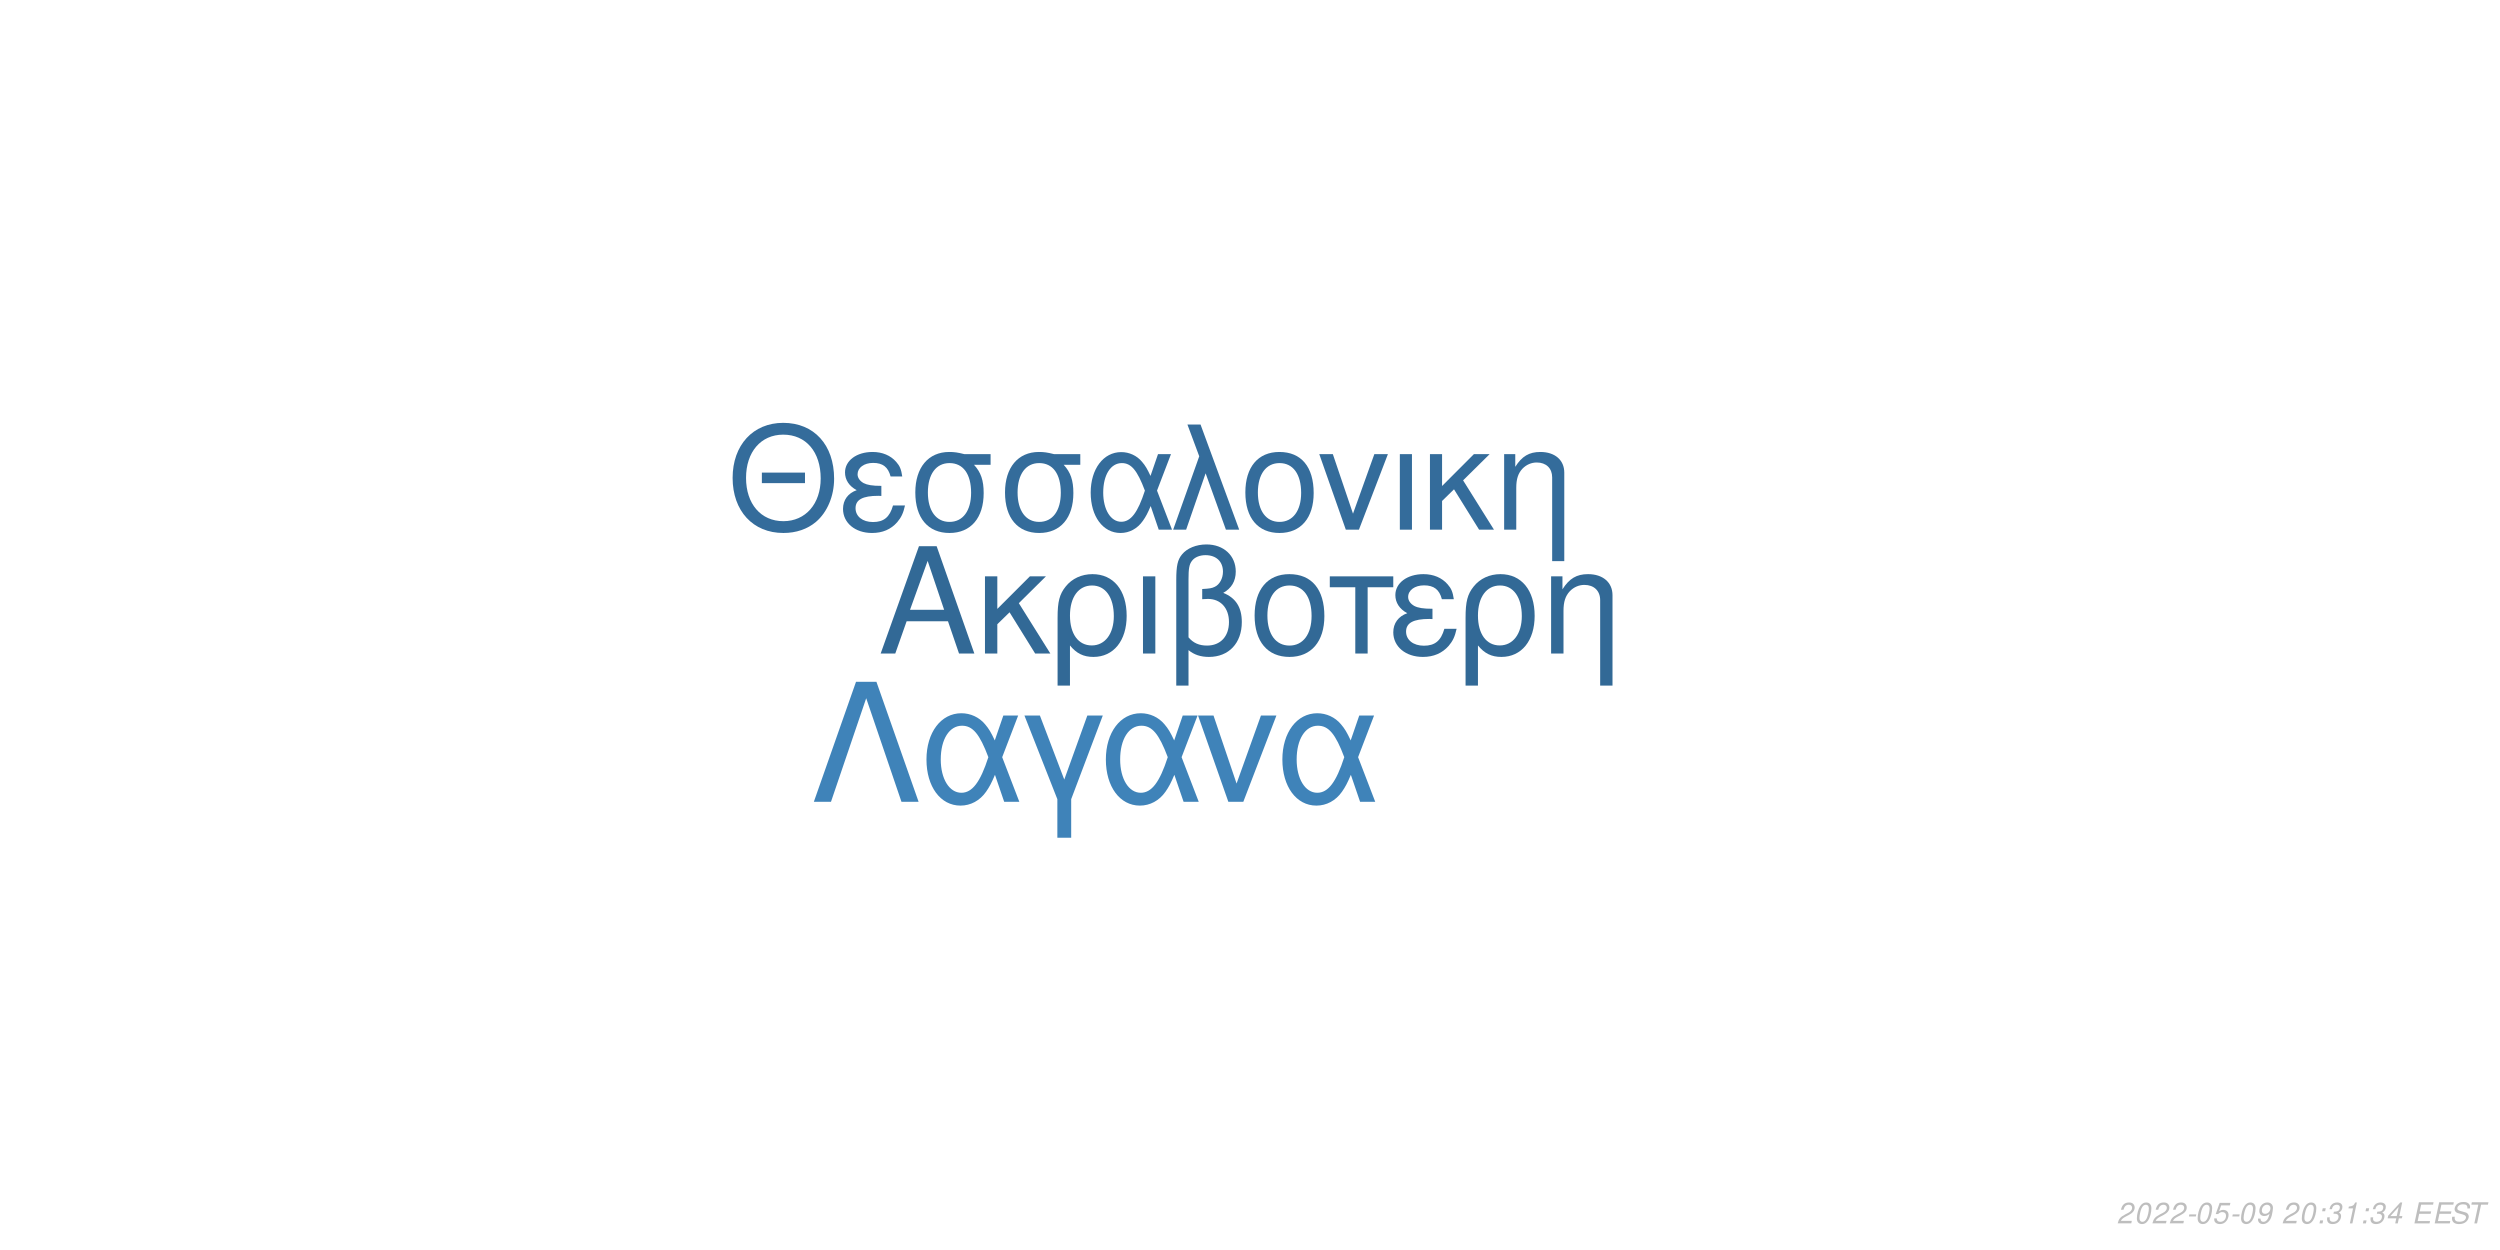
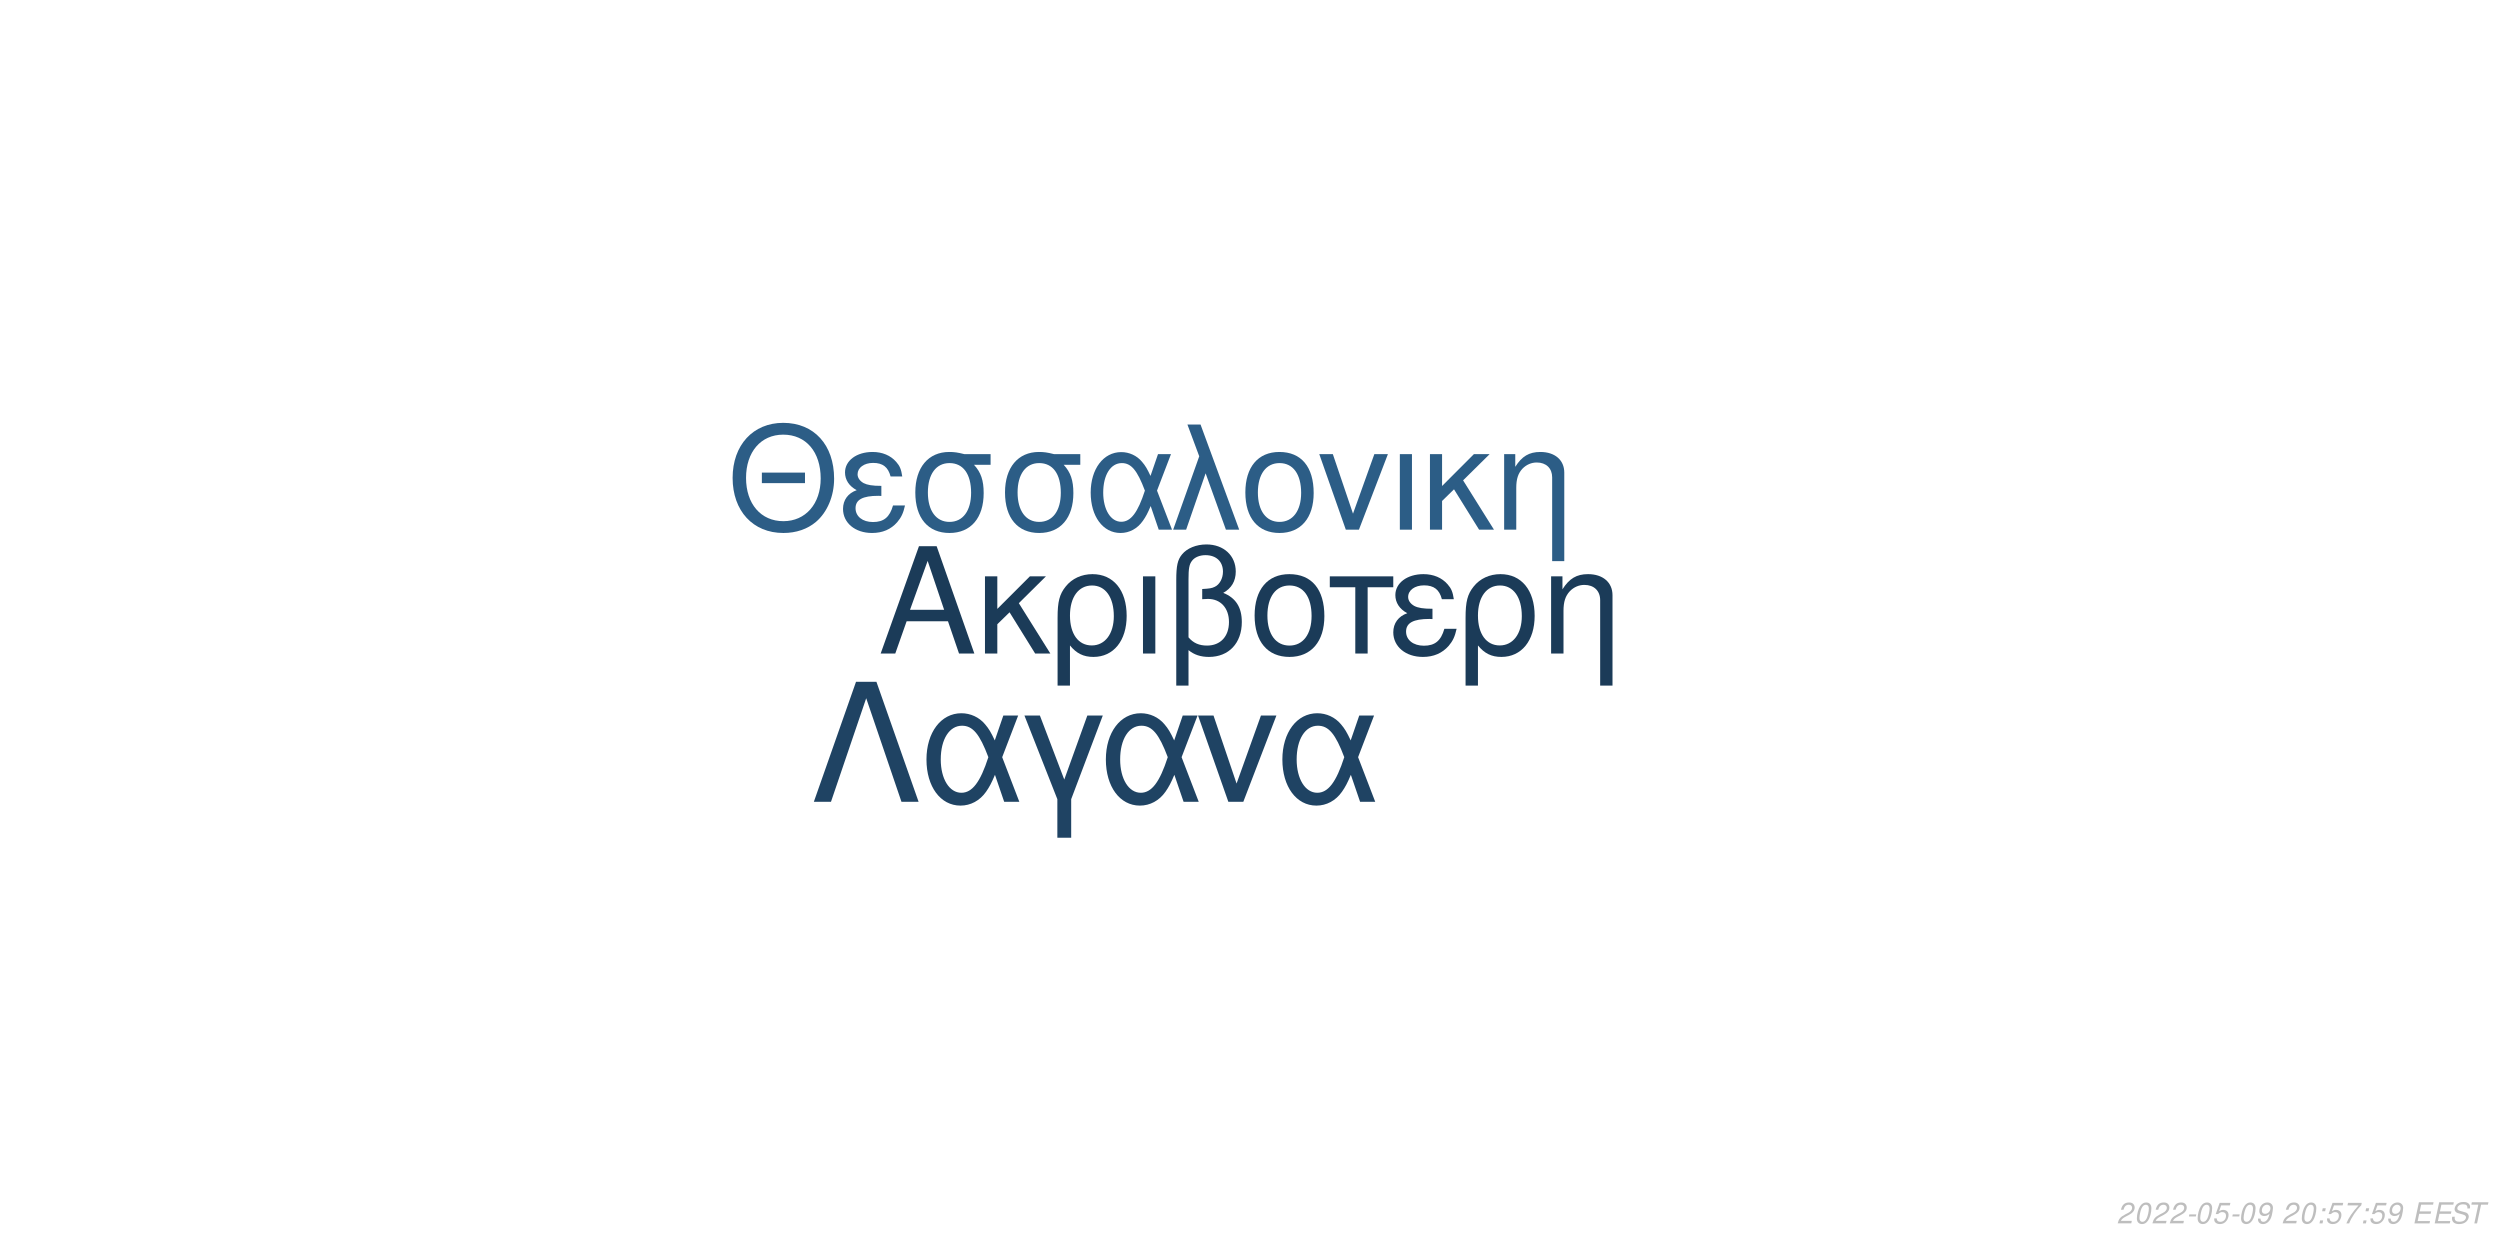
<svg xmlns="http://www.w3.org/2000/svg" xmlns:xlink="http://www.w3.org/1999/xlink" width="864pt" height="432pt" viewBox="0 0 864 432" version="1.1">
  <defs>
    <g>
      <symbol overflow="visible" id="glyph0-0">
        <path style="stroke:none;" d="" />
      </symbol>
      <symbol overflow="visible" id="glyph0-1">
        <path style="stroke:none;" d="M 24.125 -11.141 L 27.938 0 L 33.234 0 L 20.203 -37.094 L 14.094 -37.094 L 0.859 0 L 5.906 0 L 9.828 -11.141 Z M 22.797 -15.109 L 11 -15.109 L 17.094 -32.016 Z M 22.797 -15.109 " />
      </symbol>
      <symbol overflow="visible" id="glyph0-2">
        <path style="stroke:none;" d="M 7.172 -15.422 L 7.172 -26.672 L 2.906 -26.672 L 2.906 0 L 7.172 0 L 7.172 -10.125 L 11.406 -14.25 L 20.25 0 L 25.5 0 L 14.609 -17.406 L 23.969 -26.672 L 18.422 -26.672 Z M 7.172 -15.422 " />
      </symbol>
      <symbol overflow="visible" id="glyph0-3">
        <path style="stroke:none;" d="M 3 11.094 L 7.281 11.094 L 7.281 -2.797 C 9.516 -0.047 11.953 1.172 15.375 1.172 C 22.344 1.172 26.875 -4.422 26.875 -13.031 C 26.875 -21.891 22.297 -27.438 15.062 -27.438 C 11.297 -27.438 7.984 -25.906 5.797 -23.156 C 3.672 -20.516 3 -17.969 3 -12.359 Z M 14.906 -23.516 C 19.547 -23.516 22.438 -19.438 22.438 -12.922 C 22.438 -6.812 19.391 -2.797 14.812 -2.797 C 10.172 -2.797 7.281 -6.766 7.281 -13.125 C 7.281 -19.484 10.234 -23.516 14.906 -23.516 Z M 14.906 -23.516 " />
      </symbol>
      <symbol overflow="visible" id="glyph0-4">
        <path style="stroke:none;" d="M 3.516 0 L 7.781 0 L 7.781 -26.672 L 3.516 -26.672 Z M 3.516 0 " />
      </symbol>
      <symbol overflow="visible" id="glyph0-5">
        <path style="stroke:none;" d="M 4.016 11.094 L 8.25 11.094 L 8.25 -1.172 C 10.172 0.406 12.422 1.172 15.312 1.172 C 22.188 1.172 26.672 -3.609 26.672 -10.891 C 26.672 -15.984 24.578 -19.234 20.25 -20.969 C 23.109 -22.547 24.578 -25.031 24.578 -28.344 C 24.578 -33.844 20.406 -37.703 14.453 -37.703 C 10.938 -37.703 7.734 -36.391 6 -34.25 C 4.484 -32.422 4.016 -30.328 4.016 -25.391 Z M 8.25 -25.656 C 8.25 -29.359 8.5 -30.844 9.469 -32.062 C 10.375 -33.281 12.156 -34 14.094 -34 C 17.812 -34 20.156 -31.812 20.156 -28.297 C 20.156 -25.953 18.984 -23.812 17.297 -23.047 C 16.281 -22.547 15.469 -22.438 12.984 -22.297 L 12.984 -18.781 C 13.734 -18.828 14.344 -18.875 14.969 -18.875 C 19.344 -18.875 22.234 -15.719 22.234 -10.891 C 22.234 -5.906 19.281 -2.75 14.656 -2.75 C 11.953 -2.75 9.922 -3.609 8.25 -5.594 Z M 8.25 -25.656 " />
      </symbol>
      <symbol overflow="visible" id="glyph0-6">
        <path style="stroke:none;" d="M 14.094 -27.438 C 6.562 -27.438 2.094 -22.094 2.094 -13.125 C 2.094 -4.125 6.562 1.172 14.141 1.172 C 21.672 1.172 26.203 -4.172 26.203 -12.922 C 26.203 -22.188 21.828 -27.438 14.094 -27.438 Z M 14.141 -23.516 C 18.938 -23.516 21.781 -19.594 21.781 -12.984 C 21.781 -6.672 18.828 -2.75 14.141 -2.75 C 9.422 -2.75 6.516 -6.672 6.516 -13.125 C 6.516 -19.594 9.422 -23.516 14.141 -23.516 Z M 14.141 -23.516 " />
      </symbol>
      <symbol overflow="visible" id="glyph0-7">
        <path style="stroke:none;" d="M 7.891 0 L 12.156 0 L 12.156 -22.906 L 21.016 -22.906 L 21.016 -26.672 L -0.922 -26.672 L -0.922 -22.906 L 7.891 -22.906 Z M 7.891 0 " />
      </symbol>
      <symbol overflow="visible" id="glyph0-8">
        <path style="stroke:none;" d="M 14.562 -15.469 C 11.344 -15.469 9.562 -15.781 8.297 -16.438 C 6.922 -17.203 6.156 -18.328 6.156 -19.547 C 6.156 -21.891 8.453 -23.562 11.656 -23.562 C 15.062 -23.562 16.953 -22.094 17.812 -18.781 L 21.938 -18.781 C 21.578 -21.266 21.062 -22.5 19.797 -23.922 C 17.812 -26.203 14.906 -27.438 11.453 -27.438 C 5.797 -27.438 1.734 -24.375 1.734 -20.203 C 1.734 -17.609 3.156 -15.375 5.859 -13.938 C 2.797 -12.875 1.016 -10.484 1.016 -7.328 C 1.016 -2.391 5.297 1.172 11.25 1.172 C 14.969 1.172 17.906 -0.109 20.156 -2.641 C 21.578 -4.328 22.297 -5.797 22.906 -8.547 L 18.672 -8.547 C 17.5 -4.422 15.422 -2.703 11.609 -2.703 C 7.938 -2.703 5.438 -4.688 5.438 -7.578 C 5.438 -10.578 7.938 -11.953 13.484 -11.953 C 13.641 -11.953 14.094 -11.953 14.562 -11.906 Z M 14.562 -15.469 " />
      </symbol>
      <symbol overflow="visible" id="glyph0-9">
        <path style="stroke:none;" d="M 3.562 -26.672 L 3.562 0 L 7.844 0 L 7.844 -14.703 C 7.844 -17.906 8.5 -19.891 10.031 -21.531 C 11.406 -22.953 13.188 -23.719 15.062 -23.719 C 18.375 -23.719 20.516 -21.672 20.516 -18.469 L 20.516 11.094 L 24.781 11.094 L 24.781 -20.156 C 24.781 -24.578 21.469 -27.438 16.328 -27.438 C 12.359 -27.438 9.828 -25.906 7.484 -22.188 L 7.484 -26.672 Z M 3.562 -26.672 " />
      </symbol>
      <symbol overflow="visible" id="glyph1-0">
        <path style="stroke:none;" d="" />
      </symbol>
      <symbol overflow="visible" id="glyph1-1">
        <path style="stroke:none;" d="M 26.859 -19.734 L 11.953 -19.734 L 11.953 -16.094 L 26.859 -16.094 Z M 19.328 -36.922 C 8.922 -36.922 1.844 -29.25 1.844 -17.891 C 1.844 -6.484 8.875 1.141 19.391 1.141 C 23.812 1.141 27.703 -0.203 30.641 -2.688 C 34.578 -6.031 36.922 -11.656 36.922 -17.594 C 36.922 -29.297 30 -36.922 19.328 -36.922 Z M 19.328 -32.844 C 27.203 -32.844 32.281 -26.906 32.281 -17.688 C 32.281 -8.922 27.062 -2.938 19.391 -2.938 C 11.609 -2.938 6.484 -8.922 6.484 -17.891 C 6.484 -26.859 11.609 -32.844 19.328 -32.844 Z M 19.328 -32.844 " />
      </symbol>
      <symbol overflow="visible" id="glyph1-2">
        <path style="stroke:none;" d="M 14.25 -15.141 C 11.109 -15.141 9.375 -15.453 8.125 -16.094 C 6.781 -16.844 6.031 -17.938 6.031 -19.141 C 6.031 -21.422 8.266 -23.078 11.406 -23.078 C 14.75 -23.078 16.594 -21.625 17.438 -18.391 L 21.469 -18.391 C 21.125 -20.828 20.625 -22.031 19.391 -23.422 C 17.438 -25.656 14.594 -26.859 11.219 -26.859 C 5.688 -26.859 1.688 -23.875 1.688 -19.781 C 1.688 -17.234 3.094 -15.047 5.734 -13.656 C 2.734 -12.609 1 -10.266 1 -7.172 C 1 -2.344 5.188 1.141 11.016 1.141 C 14.656 1.141 17.547 -0.094 19.734 -2.594 C 21.125 -4.234 21.828 -5.688 22.422 -8.375 L 18.281 -8.375 C 17.141 -4.328 15.094 -2.641 11.359 -2.641 C 7.766 -2.641 5.328 -4.578 5.328 -7.422 C 5.328 -10.359 7.766 -11.703 13.203 -11.703 C 13.359 -11.703 13.797 -11.703 14.25 -11.656 Z M 14.25 -15.141 " />
      </symbol>
      <symbol overflow="visible" id="glyph1-3">
        <path style="stroke:none;" d="M 29 -26.109 L 19.938 -26.109 C 17.594 -26.703 16.438 -26.859 14.703 -26.859 C 7.469 -26.859 2.984 -21.469 2.984 -12.859 C 2.984 -4.031 7.375 1.141 14.797 1.141 C 22.172 1.141 26.609 -4.078 26.609 -12.656 C 26.609 -17.047 25.656 -19.828 23.266 -22.422 L 29 -22.422 Z M 14.797 -23.016 C 19.531 -23.016 22.266 -19.234 22.266 -12.75 C 22.266 -6.531 19.438 -2.688 14.797 -2.688 C 10.172 -2.688 7.328 -6.531 7.328 -12.859 C 7.328 -19.188 10.172 -23.016 14.797 -23.016 Z M 14.797 -23.016 " />
      </symbol>
      <symbol overflow="visible" id="glyph1-4">
        <path style="stroke:none;" d="M 29.344 -26.109 L 24.859 -26.109 L 22.266 -18.578 C 21.125 -21.031 20.484 -22.125 19.328 -23.469 C 17.547 -25.609 14.906 -26.812 12.156 -26.812 C 5.984 -26.812 1.594 -20.984 1.594 -12.812 C 1.594 -4.578 5.828 1.141 11.906 1.141 C 14.953 1.141 17.734 -0.344 19.625 -3.047 C 20.672 -4.531 21.281 -5.688 22.328 -8.172 L 25.109 0 L 29.703 0 L 24.516 -13.5 Z M 20.328 -13.5 C 17.891 -5.922 15.453 -2.734 12.156 -2.734 C 8.516 -2.734 5.922 -6.922 5.922 -12.812 C 5.922 -18.938 8.516 -23.016 12.359 -23.016 C 15.594 -23.016 17.688 -20.531 20.328 -13.5 Z M 20.328 -13.5 " />
      </symbol>
      <symbol overflow="visible" id="glyph1-5">
        <path style="stroke:none;" d="M 1.094 0 L 5.578 0 L 12.312 -19.484 L 19.328 0 L 23.922 0 L 10.562 -36.328 L 6.031 -36.328 L 10.109 -25.359 Z M 1.094 0 " />
      </symbol>
      <symbol overflow="visible" id="glyph1-6">
        <path style="stroke:none;" d="M 13.797 -26.859 C 6.422 -26.859 2.047 -21.625 2.047 -12.859 C 2.047 -4.031 6.422 1.141 13.859 1.141 C 21.234 1.141 25.656 -4.078 25.656 -12.656 C 25.656 -21.719 21.375 -26.859 13.797 -26.859 Z M 13.859 -23.016 C 18.531 -23.016 21.328 -19.188 21.328 -12.703 C 21.328 -6.531 18.438 -2.688 13.859 -2.688 C 9.219 -2.688 6.375 -6.531 6.375 -12.859 C 6.375 -19.188 9.219 -23.016 13.859 -23.016 Z M 13.859 -23.016 " />
      </symbol>
      <symbol overflow="visible" id="glyph1-7">
        <path style="stroke:none;" d="M 14.297 0 L 24.312 -26.109 L 19.625 -26.109 L 12.25 -5.531 L 5.281 -26.109 L 0.594 -26.109 L 9.766 0 Z M 14.297 0 " />
      </symbol>
      <symbol overflow="visible" id="glyph1-8">
        <path style="stroke:none;" d="M 3.438 0 L 7.625 0 L 7.625 -26.109 L 3.438 -26.109 Z M 3.438 0 " />
      </symbol>
      <symbol overflow="visible" id="glyph1-9">
        <path style="stroke:none;" d="M 7.031 -15.094 L 7.031 -26.109 L 2.844 -26.109 L 2.844 0 L 7.031 0 L 7.031 -9.922 L 11.156 -13.953 L 19.828 0 L 24.969 0 L 14.297 -17.047 L 23.469 -26.109 L 18.031 -26.109 Z M 7.031 -15.094 " />
      </symbol>
      <symbol overflow="visible" id="glyph1-10">
        <path style="stroke:none;" d="M 3.484 -26.109 L 3.484 0 L 7.672 0 L 7.672 -14.406 C 7.672 -17.547 8.328 -19.484 9.812 -21.078 C 11.156 -22.469 12.906 -23.219 14.75 -23.219 C 17.984 -23.219 20.078 -21.234 20.078 -18.094 L 20.078 10.859 L 24.266 10.859 L 24.266 -19.734 C 24.266 -24.062 21.031 -26.859 16 -26.859 C 12.109 -26.859 9.609 -25.359 7.328 -21.719 L 7.328 -26.109 Z M 3.484 -26.109 " />
      </symbol>
      <symbol overflow="visible" id="glyph2-0">
        <path style="stroke:none;" d="" />
      </symbol>
      <symbol overflow="visible" id="glyph2-1">
        <path style="stroke:none;" d="M 22.531 -41.484 L 15.484 -41.484 L 0.906 0 L 6.828 0 L 19 -35.797 L 31.188 0 L 37.109 0 Z M 22.531 -41.484 " />
      </symbol>
      <symbol overflow="visible" id="glyph2-2">
        <path style="stroke:none;" d="M 33.516 -29.812 L 28.391 -29.812 L 25.438 -21.219 C 24.125 -24.016 23.391 -25.266 22.078 -26.797 C 20.031 -29.25 17.016 -30.609 13.891 -30.609 C 6.828 -30.609 1.828 -23.953 1.828 -14.625 C 1.828 -5.234 6.656 1.312 13.594 1.312 C 17.078 1.312 20.266 -0.391 22.422 -3.469 C 23.609 -5.172 24.297 -6.484 25.5 -9.328 L 28.688 0 L 33.922 0 L 28 -15.422 Z M 23.219 -15.422 C 20.422 -6.766 17.641 -3.125 13.891 -3.125 C 9.734 -3.125 6.766 -7.906 6.766 -14.625 C 6.766 -21.625 9.734 -26.297 14.109 -26.297 C 17.812 -26.297 20.203 -23.453 23.219 -15.422 Z M 23.219 -15.422 " />
      </symbol>
      <symbol overflow="visible" id="glyph2-3">
        <path style="stroke:none;" d="M 12.062 12.406 L 16.844 12.406 L 16.844 -0.906 L 27.766 -29.812 L 22.422 -29.812 L 14.453 -7.688 L 6.031 -29.812 L 0.688 -29.812 L 12.062 -0.906 Z M 12.062 12.406 " />
      </symbol>
      <symbol overflow="visible" id="glyph2-4">
        <path style="stroke:none;" d="M 16.328 0 L 27.766 -29.812 L 22.422 -29.812 L 14 -6.312 L 6.031 -29.812 L 0.688 -29.812 L 11.156 0 Z M 16.328 0 " />
      </symbol>
      <symbol overflow="visible" id="glyph3-0">
        <path style="stroke:none;" d="" />
      </symbol>
      <symbol overflow="visible" id="glyph3-1">
        <path style="stroke:none;" d="M 5.234 -0.875 L 1.469 -0.875 C 1.641 -1.375 2.203 -1.891 3.109 -2.344 L 4.234 -2.938 C 5.562 -3.625 6.219 -4.469 6.219 -5.484 C 6.219 -5.938 6.062 -6.359 5.797 -6.656 C 5.469 -7.047 4.984 -7.234 4.312 -7.234 C 2.766 -7.234 1.891 -6.453 1.484 -4.734 L 2.375 -4.734 C 2.484 -5.188 2.609 -5.484 2.797 -5.75 C 3.094 -6.203 3.609 -6.453 4.188 -6.453 C 4.891 -6.453 5.344 -6.031 5.344 -5.375 C 5.344 -4.703 4.859 -4.094 4.016 -3.656 L 2.984 -3.125 C 1.234 -2.188 0.797 -1.656 0.344 -0.016 L 5.047 -0.016 Z M 5.234 -0.875 " />
      </symbol>
      <symbol overflow="visible" id="glyph3-2">
        <path style="stroke:none;" d="M 4.203 -7.234 C 3.375 -7.234 2.688 -6.812 2.125 -5.984 C 1.484 -5.047 0.984 -3.188 0.984 -1.734 C 0.984 -1.109 1.172 -0.562 1.484 -0.266 C 1.797 0.047 2.281 0.234 2.766 0.234 C 3.625 0.234 4.281 -0.156 4.859 -1.016 C 5.516 -1.953 6 -3.797 6 -5.266 C 6 -6.5 5.328 -7.234 4.203 -7.234 Z M 4.094 -6.453 C 4.734 -6.453 5.125 -5.984 5.125 -5.156 C 5.125 -4.203 4.781 -2.625 4.406 -1.812 C 3.984 -0.938 3.516 -0.547 2.875 -0.547 C 2.25 -0.547 1.875 -1.031 1.875 -1.828 C 1.875 -2.797 2.203 -4.344 2.594 -5.203 C 2.984 -6.047 3.453 -6.453 4.094 -6.453 Z M 4.094 -6.453 " />
      </symbol>
      <symbol overflow="visible" id="glyph3-3">
        <path style="stroke:none;" d="M 3.516 -3.125 L 1.125 -3.125 L 0.969 -2.406 L 3.359 -2.406 Z M 3.516 -3.125 " />
      </symbol>
      <symbol overflow="visible" id="glyph3-4">
        <path style="stroke:none;" d="M 6.297 -7.094 L 2.594 -7.094 L 1.234 -3.234 L 2.047 -3.234 C 2.656 -3.766 2.938 -3.906 3.531 -3.906 C 4.328 -3.906 4.797 -3.453 4.797 -2.688 C 4.797 -1.438 3.969 -0.547 2.828 -0.547 C 2.031 -0.547 1.609 -0.938 1.578 -1.734 L 0.703 -1.734 L 0.703 -1.516 C 0.703 -0.938 0.844 -0.547 1.188 -0.266 C 1.562 0.062 2.078 0.234 2.703 0.234 C 3.656 0.234 4.391 -0.156 4.984 -0.922 C 5.422 -1.5 5.672 -2.234 5.672 -2.953 C 5.672 -4 4.938 -4.672 3.812 -4.672 C 3.328 -4.672 2.906 -4.547 2.406 -4.234 L 3.109 -6.219 L 6.109 -6.219 Z M 6.297 -7.094 " />
      </symbol>
      <symbol overflow="visible" id="glyph3-5">
        <path style="stroke:none;" d="M 0.844 -1.656 C 0.844 -1.547 0.844 -1.438 0.844 -1.375 C 0.844 -0.406 1.531 0.234 2.578 0.234 C 3.203 0.234 3.766 0.016 4.297 -0.438 C 4.938 -1 5.312 -1.656 5.594 -2.719 C 5.844 -3.672 6.016 -4.766 6.016 -5.375 C 6.016 -5.844 5.844 -6.328 5.547 -6.656 C 5.203 -7.031 4.703 -7.234 4.062 -7.234 C 2.516 -7.234 1.297 -5.938 1.297 -4.266 C 1.297 -3.203 1.984 -2.547 3.047 -2.547 C 3.484 -2.547 3.953 -2.672 4.281 -2.891 C 4.406 -2.984 4.547 -3.078 4.828 -3.344 C 4.438 -1.484 3.703 -0.547 2.703 -0.547 C 2.109 -0.547 1.719 -0.938 1.719 -1.547 L 1.719 -1.656 Z M 3.953 -6.453 C 4.625 -6.453 5.141 -5.953 5.141 -5.281 C 5.141 -4.188 4.312 -3.312 3.297 -3.312 C 2.594 -3.312 2.172 -3.734 2.172 -4.453 C 2.172 -5.562 2.984 -6.453 3.953 -6.453 Z M 3.953 -6.453 " />
      </symbol>
      <symbol overflow="visible" id="glyph3-6">
        <path style="stroke:none;" d="" />
      </symbol>
      <symbol overflow="visible" id="glyph3-7">
        <path style="stroke:none;" d="M 2.359 -1.031 L 1.312 -1.031 L 1.094 0 L 2.141 0 Z M 3.266 -5.234 L 2.219 -5.234 L 2 -4.203 L 3.047 -4.203 Z M 3.266 -5.234 " />
      </symbol>
      <symbol overflow="visible" id="glyph3-8">
-         <path style="stroke:none;" d="M 2.922 -3.312 C 3.125 -3.344 3.234 -3.344 3.375 -3.344 C 4.203 -3.344 4.688 -3 4.688 -2.406 C 4.688 -1.312 3.906 -0.547 2.781 -0.547 C 2.047 -0.547 1.594 -0.938 1.594 -1.562 C 1.594 -1.719 1.609 -1.844 1.656 -2.094 L 0.766 -2.094 C 0.734 -1.797 0.719 -1.641 0.719 -1.469 C 0.719 -0.375 1.406 0.234 2.641 0.234 C 3.547 0.234 4.297 -0.078 4.812 -0.656 C 5.266 -1.156 5.562 -1.875 5.562 -2.547 C 5.562 -3.125 5.344 -3.453 4.797 -3.734 C 5.641 -4.234 6.016 -4.844 6.016 -5.734 C 6.016 -6.656 5.312 -7.234 4.203 -7.234 C 3.375 -7.234 2.672 -6.938 2.188 -6.375 C 1.891 -6.031 1.703 -5.641 1.516 -4.906 L 2.391 -4.906 C 2.5 -5.359 2.594 -5.594 2.734 -5.812 C 3.047 -6.234 3.516 -6.453 4.078 -6.453 C 4.734 -6.453 5.141 -6.125 5.141 -5.578 C 5.141 -5.188 5.016 -4.797 4.797 -4.547 C 4.516 -4.234 4 -4.062 3.266 -4.062 L 3.078 -4.062 Z M 2.922 -3.312 " />
+         <path style="stroke:none;" d="M 6.703 -7.094 L 1.953 -7.094 L 1.766 -6.219 L 5.594 -6.219 C 3.344 -3.688 2.266 -2.109 1.375 0 L 2.344 0 C 3.031 -1.906 4.828 -4.594 6.547 -6.281 Z M 6.703 -7.094 " />
      </symbol>
      <symbol overflow="visible" id="glyph3-9">
-         <path style="stroke:none;" d="M 3.703 -5.188 L 2.594 0 L 3.469 0 L 5.016 -7.234 L 4.438 -7.234 C 3.906 -6.156 3.688 -6.016 2.234 -5.812 L 2.109 -5.188 Z M 3.703 -5.188 " />
+         <path style="stroke:none;" d="M 2.547 -3.312 L 6.5 -3.312 L 6.688 -4.141 L 2.719 -4.141 L 3.219 -6.469 L 7.344 -6.469 L 7.516 -7.297 L 2.453 -7.297 L 0.906 0 L 6.125 0 L 6.297 -0.812 L 2.016 -0.812 Z M 2.547 -3.312 " />
      </symbol>
      <symbol overflow="visible" id="glyph3-10">
-         <path style="stroke:none;" d="M 3.625 -1.75 L 3.266 0 L 4.141 0 L 4.516 -1.75 L 5.562 -1.75 L 5.734 -2.531 L 4.688 -2.531 L 5.688 -7.234 L 5.016 -7.234 L 0.844 -2.672 L 0.641 -1.75 Z M 3.797 -2.531 L 1.594 -2.531 L 4.469 -5.703 Z M 3.797 -2.531 " />
+         <path style="stroke:none;" d="M 7.062 -5.156 C 7.125 -5.438 7.141 -5.562 7.141 -5.703 C 7.141 -6.156 6.938 -6.594 6.594 -6.891 C 6.188 -7.25 5.656 -7.406 4.875 -7.406 C 3.844 -7.406 3.047 -7.125 2.5 -6.562 C 2.094 -6.141 1.781 -5.438 1.781 -4.922 C 1.781 -4.297 2.219 -3.766 2.891 -3.562 L 4.594 -3.094 C 5.406 -2.859 5.734 -2.578 5.734 -2.094 C 5.734 -1.781 5.547 -1.406 5.266 -1.141 C 4.844 -0.766 4.266 -0.578 3.453 -0.578 C 2.328 -0.578 1.812 -0.984 1.812 -1.906 C 1.812 -2.047 1.812 -2.125 1.844 -2.312 L 0.984 -2.312 C 0.906 -2.062 0.891 -1.906 0.891 -1.688 C 0.891 -0.484 1.797 0.234 3.297 0.234 C 4.359 0.234 5.234 -0.062 5.812 -0.609 C 6.344 -1.078 6.688 -1.797 6.688 -2.375 C 6.688 -2.641 6.609 -2.906 6.453 -3.156 C 6.234 -3.5 5.938 -3.703 5.469 -3.828 L 3.75 -4.312 C 2.984 -4.547 2.734 -4.734 2.734 -5.188 C 2.734 -5.547 2.875 -5.844 3.188 -6.109 C 3.547 -6.438 4.031 -6.594 4.703 -6.594 C 5.266 -6.594 5.688 -6.484 5.906 -6.297 C 6.094 -6.125 6.219 -5.797 6.219 -5.516 C 6.219 -5.422 6.203 -5.344 6.188 -5.156 Z M 7.062 -5.156 " />
      </symbol>
      <symbol overflow="visible" id="glyph3-11">
-         <path style="stroke:none;" d="M 2.547 -3.312 L 6.5 -3.312 L 6.688 -4.141 L 2.719 -4.141 L 3.219 -6.469 L 7.344 -6.469 L 7.516 -7.297 L 2.453 -7.297 L 0.906 0 L 6.125 0 L 6.297 -0.812 L 2.016 -0.812 Z M 2.547 -3.312 " />
-       </symbol>
-       <symbol overflow="visible" id="glyph3-12">
-         <path style="stroke:none;" d="M 7.062 -5.156 C 7.125 -5.438 7.141 -5.562 7.141 -5.703 C 7.141 -6.156 6.938 -6.594 6.594 -6.891 C 6.188 -7.25 5.656 -7.406 4.875 -7.406 C 3.844 -7.406 3.047 -7.125 2.5 -6.562 C 2.094 -6.141 1.781 -5.438 1.781 -4.922 C 1.781 -4.297 2.219 -3.766 2.891 -3.562 L 4.594 -3.094 C 5.406 -2.859 5.734 -2.578 5.734 -2.094 C 5.734 -1.781 5.547 -1.406 5.266 -1.141 C 4.844 -0.766 4.266 -0.578 3.453 -0.578 C 2.328 -0.578 1.812 -0.984 1.812 -1.906 C 1.812 -2.047 1.812 -2.125 1.844 -2.312 L 0.984 -2.312 C 0.906 -2.062 0.891 -1.906 0.891 -1.688 C 0.891 -0.484 1.797 0.234 3.297 0.234 C 4.359 0.234 5.234 -0.062 5.812 -0.609 C 6.344 -1.078 6.688 -1.797 6.688 -2.375 C 6.688 -2.641 6.609 -2.906 6.453 -3.156 C 6.234 -3.5 5.938 -3.703 5.469 -3.828 L 3.75 -4.312 C 2.984 -4.547 2.734 -4.734 2.734 -5.188 C 2.734 -5.547 2.875 -5.844 3.188 -6.109 C 3.547 -6.438 4.031 -6.594 4.703 -6.594 C 5.266 -6.594 5.688 -6.484 5.906 -6.297 C 6.094 -6.125 6.219 -5.797 6.219 -5.516 C 6.219 -5.422 6.203 -5.344 6.188 -5.156 Z M 7.062 -5.156 " />
-       </symbol>
-       <symbol overflow="visible" id="glyph3-13">
        <path style="stroke:none;" d="M 4.938 -6.469 L 7.312 -6.469 L 7.484 -7.297 L 1.75 -7.297 L 1.578 -6.469 L 3.984 -6.469 L 2.609 0 L 3.547 0 Z M 4.938 -6.469 " />
      </symbol>
    </g>
  </defs>
  <g id="surface1">
    <rect x="0" y="0" width="864" height="432" style="fill:rgb(100%,100%,100%);fill-opacity:1;stroke:none;" />
-     <g style="fill:rgb(19.608%,41.176%,58.824%);fill-opacity:1;">
+     <g style="fill:rgb(10.588%,23.137%,34.51%);fill-opacity:1;">
      <use xlink:href="#glyph0-1" x="303.5" y="225.861" />
      <use xlink:href="#glyph0-2" x="337.5" y="225.861" />
      <use xlink:href="#glyph0-3" x="362.5" y="225.861" />
      <use xlink:href="#glyph0-4" x="391.5" y="225.861" />
      <use xlink:href="#glyph0-5" x="402.5" y="225.861" />
      <use xlink:href="#glyph0-6" x="431.5" y="225.861" />
      <use xlink:href="#glyph0-7" x="460.5" y="225.861" />
      <use xlink:href="#glyph0-8" x="480.5" y="225.861" />
      <use xlink:href="#glyph0-3" x="503.5" y="225.861" />
      <use xlink:href="#glyph0-9" x="532.5" y="225.861" />
    </g>
-     <g style="fill:rgb(20.392%,42.353%,60.784%);fill-opacity:1;">
+     <g style="fill:rgb(17.255%,36.471%,52.549%);fill-opacity:1;">
      <use xlink:href="#glyph1-1" x="251.348" y="183.058" />
      <use xlink:href="#glyph1-2" x="290.348" y="183.058" />
      <use xlink:href="#glyph1-3" x="313.348" y="183.058" />
      <use xlink:href="#glyph1-3" x="344.348" y="183.058" />
      <use xlink:href="#glyph1-4" x="375.348" y="183.058" />
      <use xlink:href="#glyph1-5" x="404.348" y="183.058" />
      <use xlink:href="#glyph1-6" x="428.348" y="183.058" />
      <use xlink:href="#glyph1-7" x="455.348" y="183.058" />
      <use xlink:href="#glyph1-8" x="480.348" y="183.058" />
      <use xlink:href="#glyph1-9" x="491.348" y="183.058" />
      <use xlink:href="#glyph1-10" x="516.348" y="183.058" />
    </g>
-     <g style="fill:rgb(24.706%,51.373%,72.549%);fill-opacity:1;">
+     <g style="fill:rgb(12.157%,26.275%,38.824%);fill-opacity:1;">
      <use xlink:href="#glyph2-1" x="280.359" y="277.105" />
      <use xlink:href="#glyph2-2" x="318.359" y="277.105" />
      <use xlink:href="#glyph2-3" x="353.359" y="277.105" />
      <use xlink:href="#glyph2-2" x="380.359" y="277.105" />
      <use xlink:href="#glyph2-4" x="413.359" y="277.105" />
      <use xlink:href="#glyph2-2" x="441.359" y="277.105" />
    </g>
    <g style="fill:rgb(74.51%,74.51%,74.51%);fill-opacity:1;">
      <use xlink:href="#glyph3-1" x="731.52" y="422.81" />
      <use xlink:href="#glyph3-2" x="737.52" y="422.81" />
      <use xlink:href="#glyph3-1" x="743.52" y="422.81" />
      <use xlink:href="#glyph3-1" x="749.52" y="422.81" />
      <use xlink:href="#glyph3-3" x="755.52" y="422.81" />
      <use xlink:href="#glyph3-2" x="758.52" y="422.81" />
      <use xlink:href="#glyph3-4" x="764.52" y="422.81" />
      <use xlink:href="#glyph3-3" x="770.52" y="422.81" />
      <use xlink:href="#glyph3-2" x="773.52" y="422.81" />
      <use xlink:href="#glyph3-5" x="779.52" y="422.81" />
      <use xlink:href="#glyph3-6" x="785.52" y="422.81" />
      <use xlink:href="#glyph3-1" x="788.52" y="422.81" />
      <use xlink:href="#glyph3-2" x="794.52" y="422.81" />
      <use xlink:href="#glyph3-7" x="800.52" y="422.81" />
-       <use xlink:href="#glyph3-8" x="803.52" y="422.81" />
-       <use xlink:href="#glyph3-9" x="809.52" y="422.81" />
+       <use xlink:href="#glyph3-4" x="803.52" y="422.81" />
+       <use xlink:href="#glyph3-8" x="809.52" y="422.81" />
      <use xlink:href="#glyph3-7" x="815.52" y="422.81" />
-       <use xlink:href="#glyph3-8" x="818.52" y="422.81" />
-       <use xlink:href="#glyph3-10" x="824.52" y="422.81" />
+       <use xlink:href="#glyph3-4" x="818.52" y="422.81" />
+       <use xlink:href="#glyph3-5" x="824.52" y="422.81" />
      <use xlink:href="#glyph3-6" x="830.52" y="422.81" />
-       <use xlink:href="#glyph3-11" x="833.52" y="422.81" />
-       <use xlink:href="#glyph3-11" x="840.52" y="422.81" />
-       <use xlink:href="#glyph3-12" x="846.52" y="422.81" />
-       <use xlink:href="#glyph3-13" x="852.52" y="422.81" />
+       <use xlink:href="#glyph3-9" x="833.52" y="422.81" />
+       <use xlink:href="#glyph3-9" x="840.52" y="422.81" />
+       <use xlink:href="#glyph3-10" x="846.52" y="422.81" />
+       <use xlink:href="#glyph3-11" x="852.52" y="422.81" />
    </g>
  </g>
</svg>
